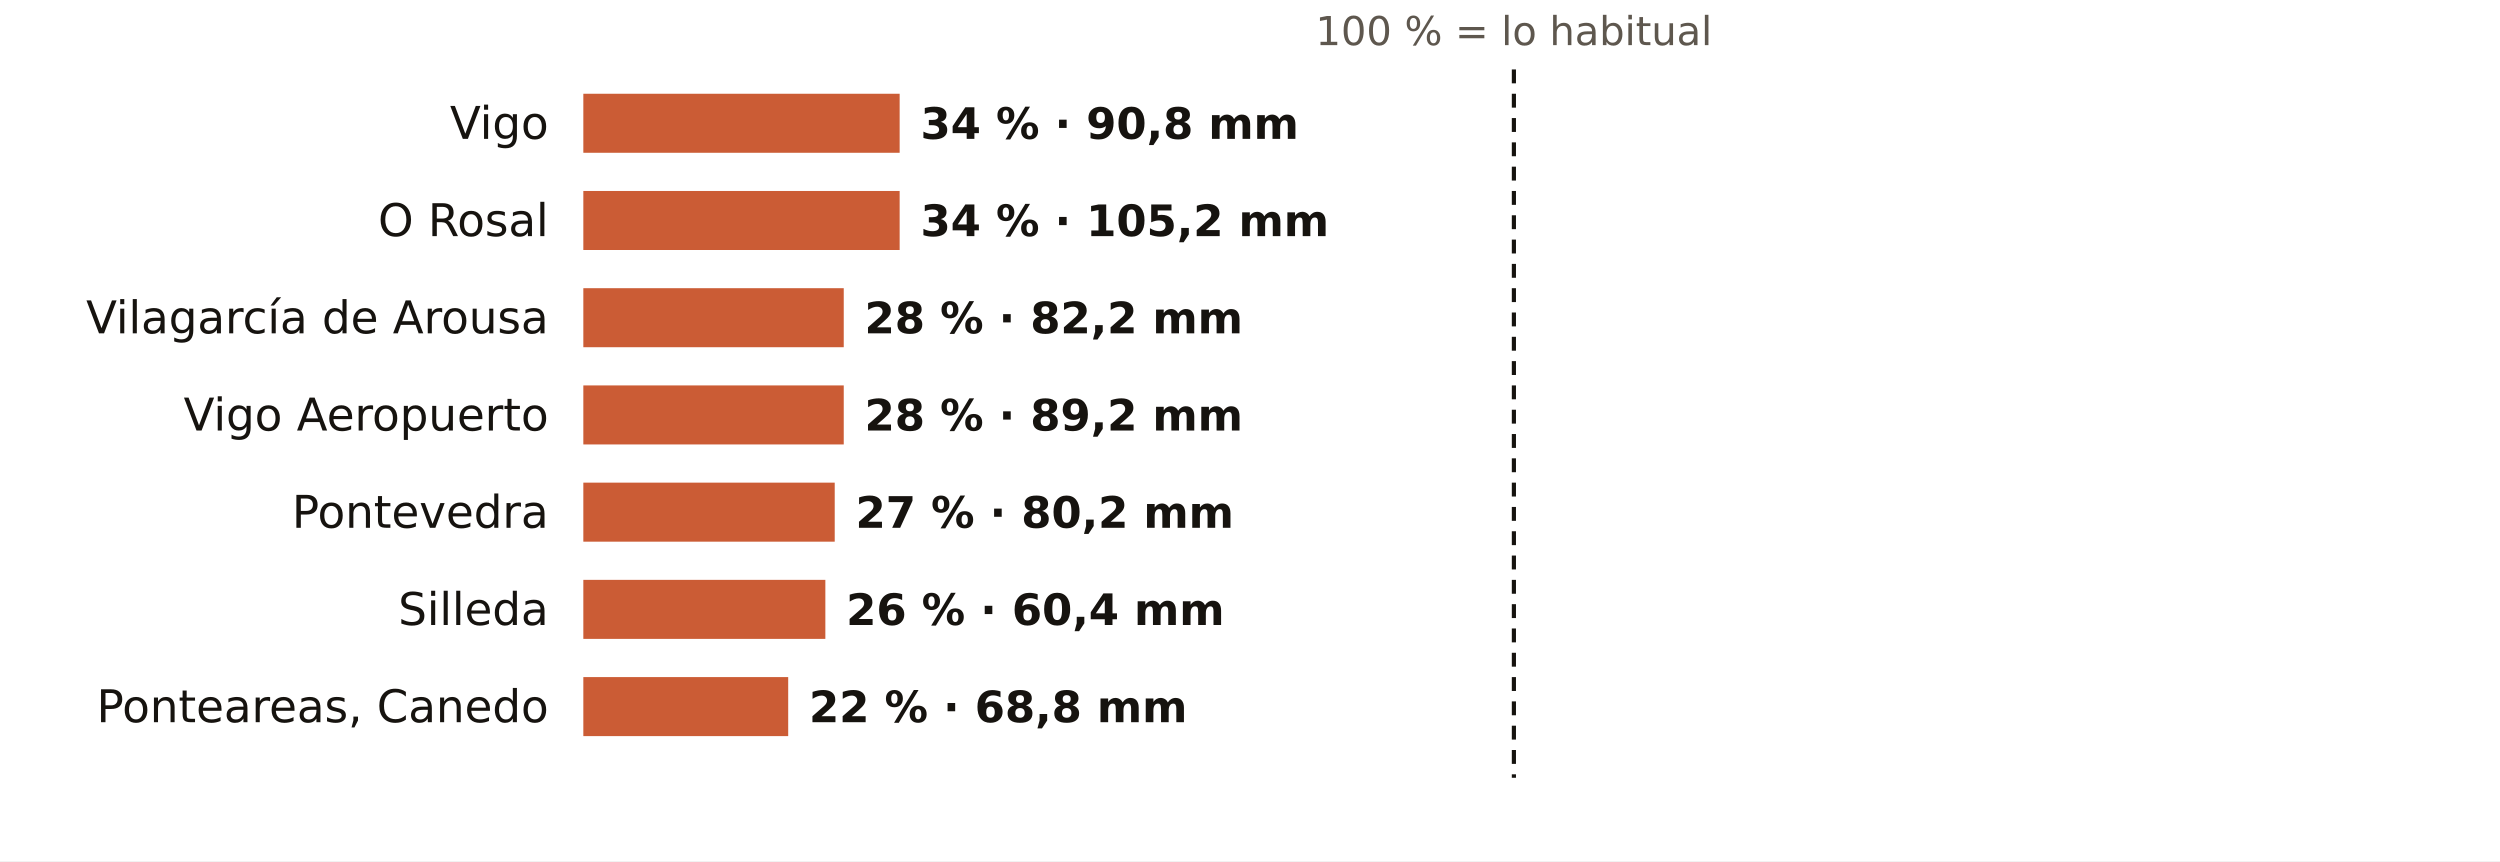
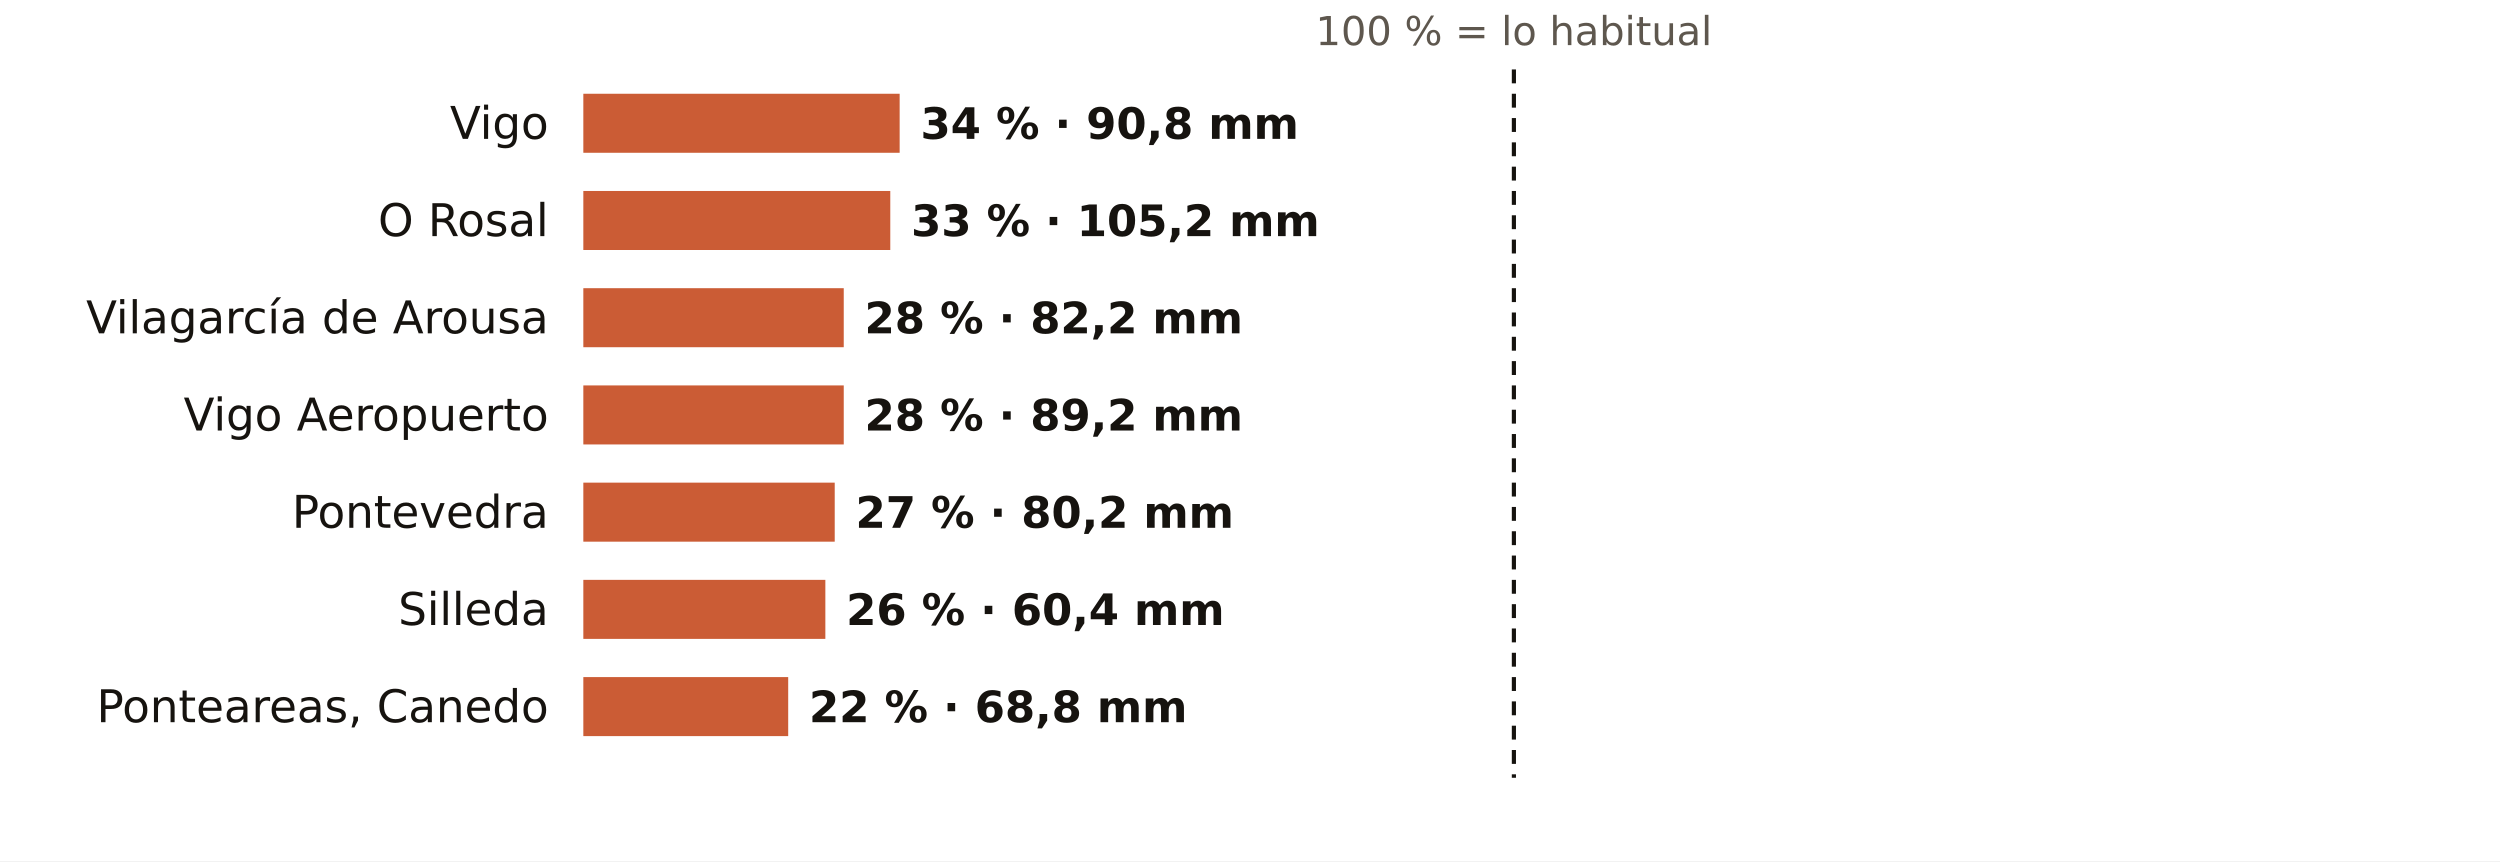
<svg xmlns="http://www.w3.org/2000/svg" viewBox="0 0 720 248" width="720" height="248" role="img" aria-label="El otoño en los pluviómetros de AEMET de Pontevedra: % de lo habitual">
  <rect width="720" height="248" fill="#FFFFFF" />
  <text x="436.0" y="13.0" font-size="11.5" fill="#5E574E" text-anchor="middle" font-weight="400" font-family="Public Sans, DejaVu Sans, Arial, sans-serif">100 % = lo habitual</text>
  <text x="158.0" y="40.0" font-size="13" fill="#16130F" text-anchor="end" font-weight="500" font-family="Public Sans, DejaVu Sans, Arial, sans-serif">Vigo</text>
  <rect x="168" y="27" width="91.1" height="17" fill="#C4461A" opacity="0.88" />
  <text x="265.1" y="40.0" font-size="12.5" fill="#16130F" text-anchor="start" font-weight="600" font-family="Public Sans, DejaVu Sans, Arial, sans-serif">34 % · 90,8 mm</text>
  <text x="158.0" y="68.0" font-size="13" fill="#16130F" text-anchor="end" font-weight="500" font-family="Public Sans, DejaVu Sans, Arial, sans-serif">O Rosal</text>
-   <rect x="168" y="55" width="91.1" height="17" fill="#C4461A" opacity="0.88" />
-   <text x="265.1" y="68.0" font-size="12.5" fill="#16130F" text-anchor="start" font-weight="600" font-family="Public Sans, DejaVu Sans, Arial, sans-serif">34 % · 105,2 mm</text>
+   <rect x="168" y="55" width="88.4" height="17" fill="#C4461A" opacity="0.88" />
+   <text x="262.4" y="68.0" font-size="12.5" fill="#16130F" text-anchor="start" font-weight="600" font-family="Public Sans, DejaVu Sans, Arial, sans-serif">33 % · 105,2 mm</text>
  <text x="158.0" y="96.0" font-size="13" fill="#16130F" text-anchor="end" font-weight="500" font-family="Public Sans, DejaVu Sans, Arial, sans-serif">Vilagarcía de Arousa</text>
  <rect x="168" y="83" width="75.0" height="17" fill="#C4461A" opacity="0.88" />
  <text x="249.0" y="96.0" font-size="12.5" fill="#16130F" text-anchor="start" font-weight="600" font-family="Public Sans, DejaVu Sans, Arial, sans-serif">28 % · 82,2 mm</text>
  <text x="158.0" y="124.0" font-size="13" fill="#16130F" text-anchor="end" font-weight="500" font-family="Public Sans, DejaVu Sans, Arial, sans-serif">Vigo Aeropuerto</text>
  <rect x="168" y="111" width="75.0" height="17" fill="#C4461A" opacity="0.88" />
  <text x="249.0" y="124.0" font-size="12.5" fill="#16130F" text-anchor="start" font-weight="600" font-family="Public Sans, DejaVu Sans, Arial, sans-serif">28 % · 89,2 mm</text>
  <text x="158.0" y="152.0" font-size="13" fill="#16130F" text-anchor="end" font-weight="500" font-family="Public Sans, DejaVu Sans, Arial, sans-serif">Pontevedra</text>
  <rect x="168" y="139" width="72.4" height="17" fill="#C4461A" opacity="0.88" />
  <text x="246.4" y="152.0" font-size="12.5" fill="#16130F" text-anchor="start" font-weight="600" font-family="Public Sans, DejaVu Sans, Arial, sans-serif">27 % · 80,2 mm</text>
  <text x="158.0" y="180.0" font-size="13" fill="#16130F" text-anchor="end" font-weight="500" font-family="Public Sans, DejaVu Sans, Arial, sans-serif">Silleda</text>
  <rect x="168" y="167" width="69.7" height="17" fill="#C4461A" opacity="0.88" />
  <text x="243.7" y="180.0" font-size="12.5" fill="#16130F" text-anchor="start" font-weight="600" font-family="Public Sans, DejaVu Sans, Arial, sans-serif">26 % · 60,4 mm</text>
  <text x="158.0" y="208.0" font-size="13" fill="#16130F" text-anchor="end" font-weight="500" font-family="Public Sans, DejaVu Sans, Arial, sans-serif">Ponteareas, Canedo</text>
  <rect x="168" y="195" width="59.0" height="17" fill="#C4461A" opacity="0.88" />
  <text x="233.0" y="208.0" font-size="12.5" fill="#16130F" text-anchor="start" font-weight="600" font-family="Public Sans, DejaVu Sans, Arial, sans-serif">22 % · 68,8 mm</text>
  <line x1="436.0" x2="436.0" y1="20" y2="224" stroke="#16130F" stroke-width="1.2" stroke-dasharray="4 3" />
</svg>
